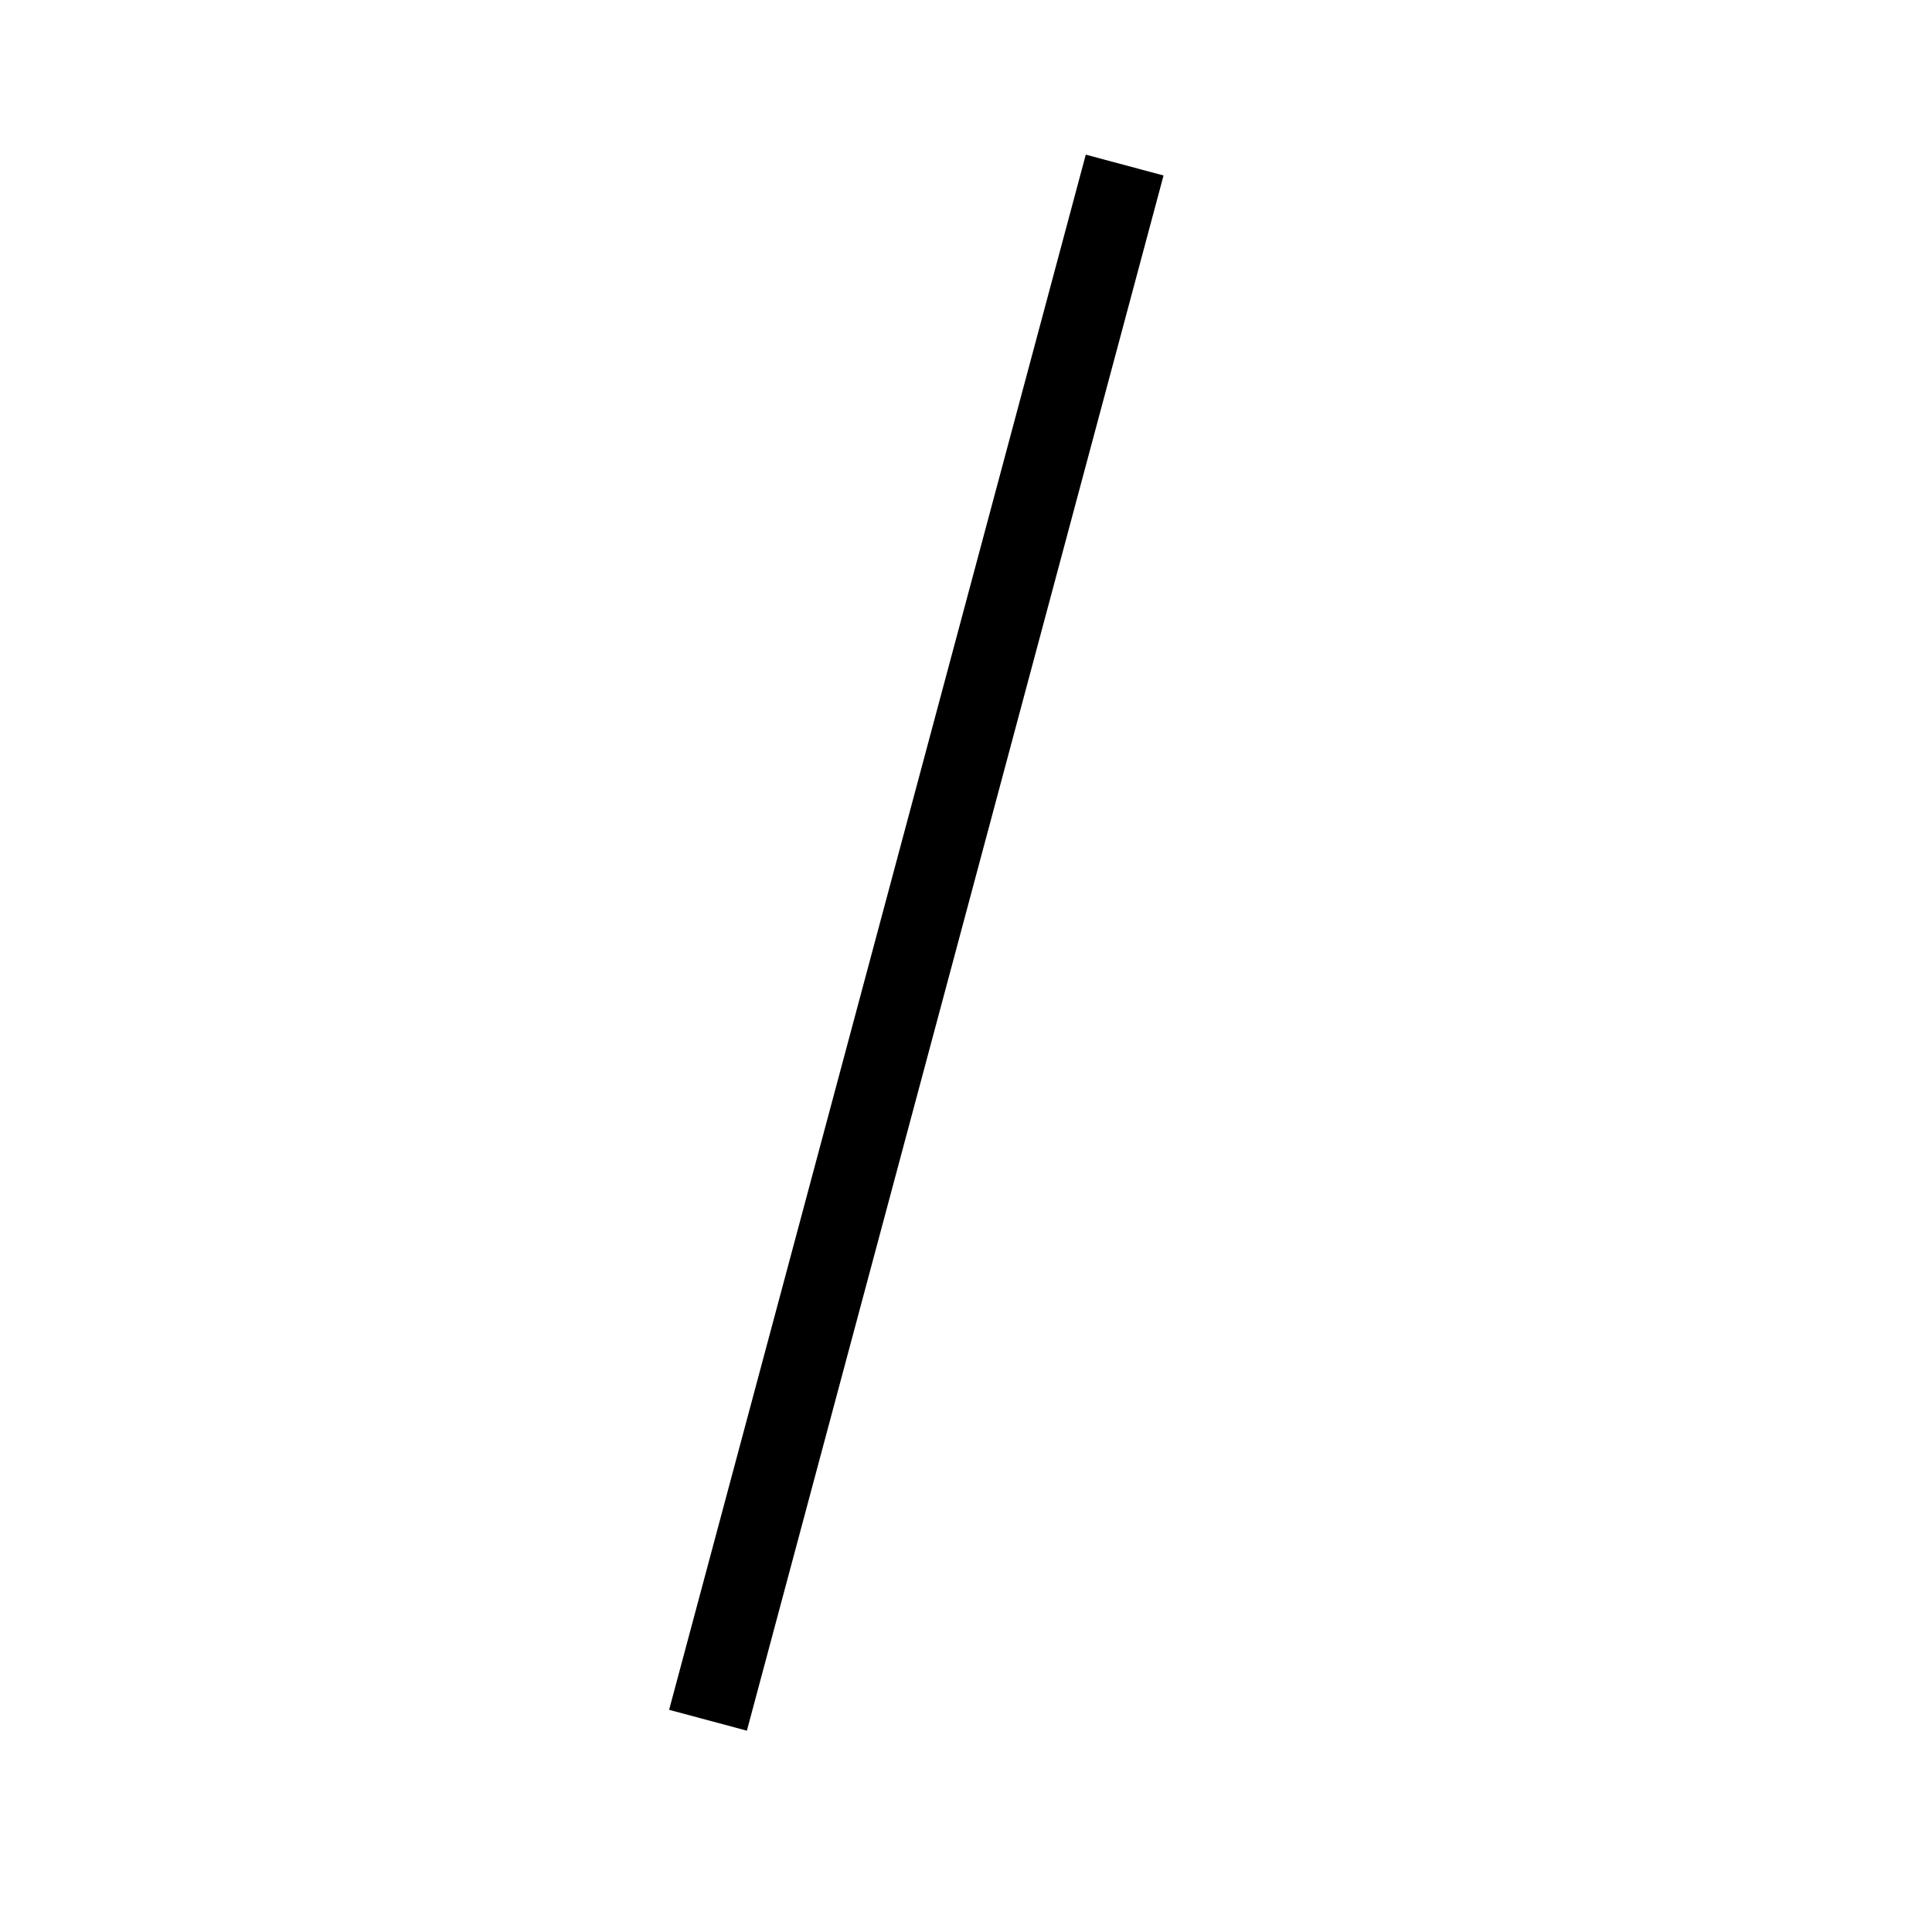
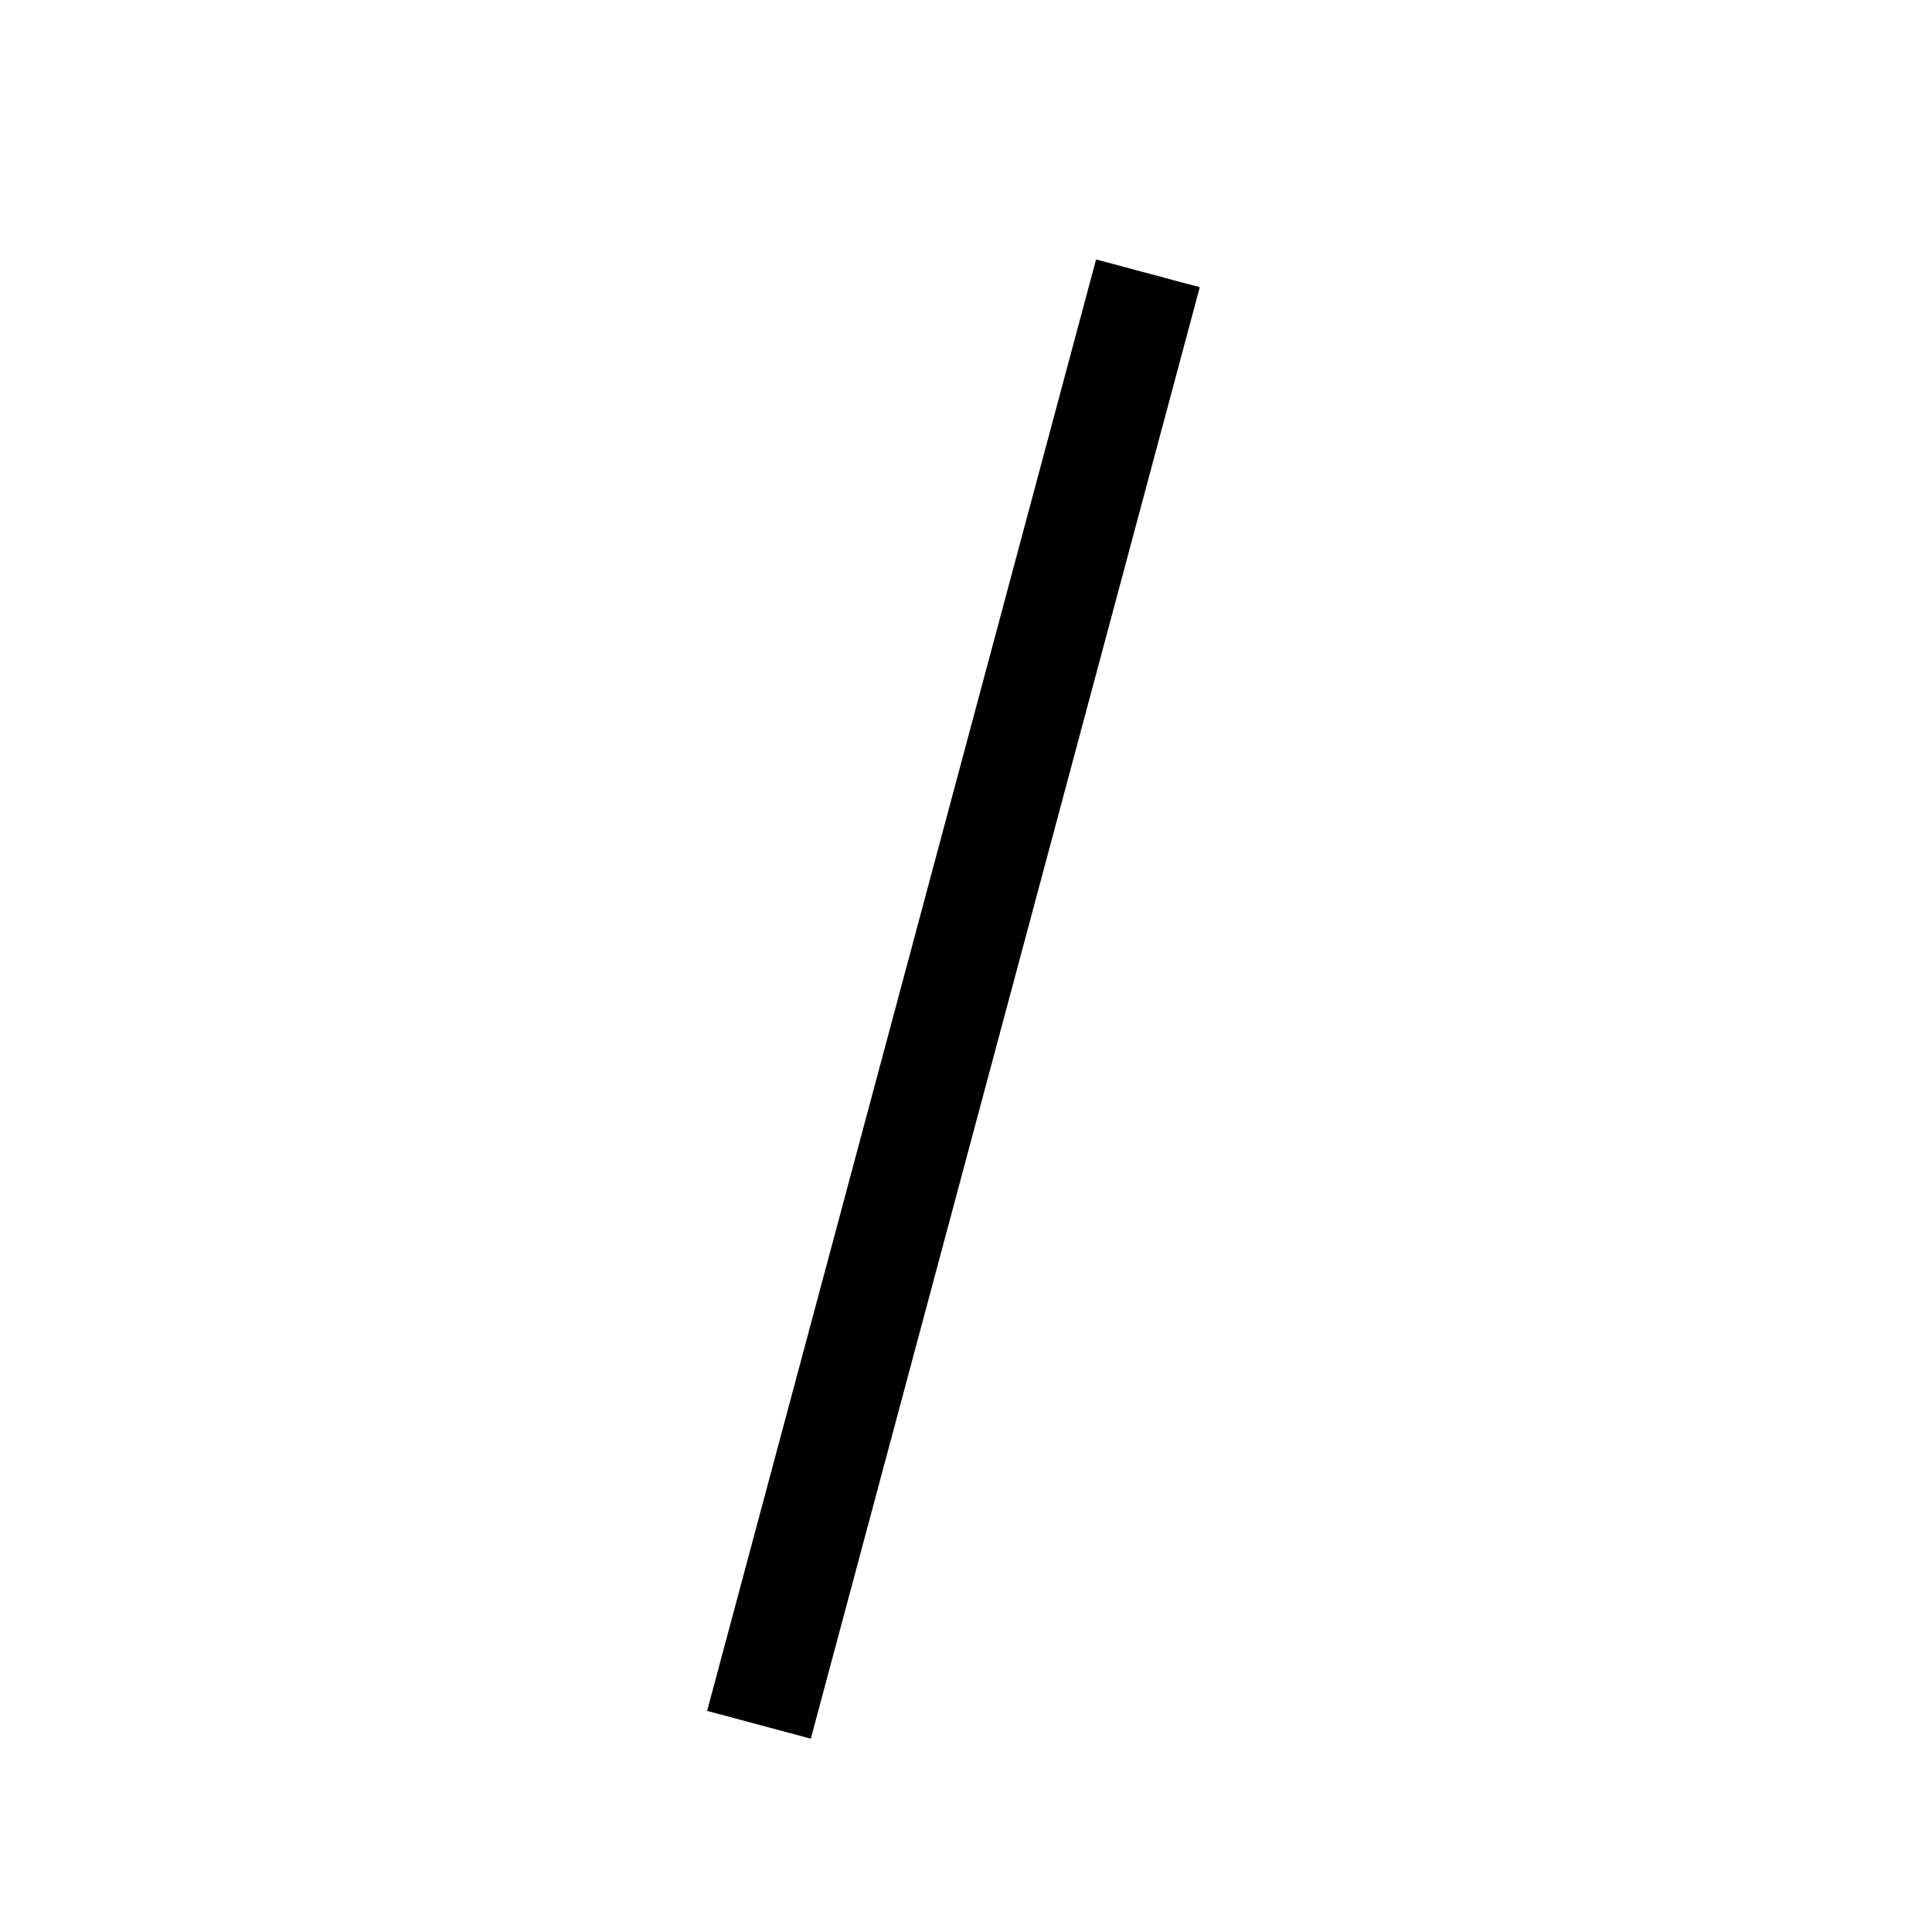
- <svg viewBox="0 0 24 24">
-   <path d="m8.312 21.24 5.176-19.319.966.259-5.176 19.319-.966-.259Z" fill="currentColor" />
+ <svg xmlns="http://www.w3.org/2000/svg" viewBox="0 0 18 18" fill="none">
+   <path d="M6.588 15.94L10.212 2.417L11.178 2.676L7.554 16.199L6.588 15.94Z" fill="currentColor" />
</svg>
